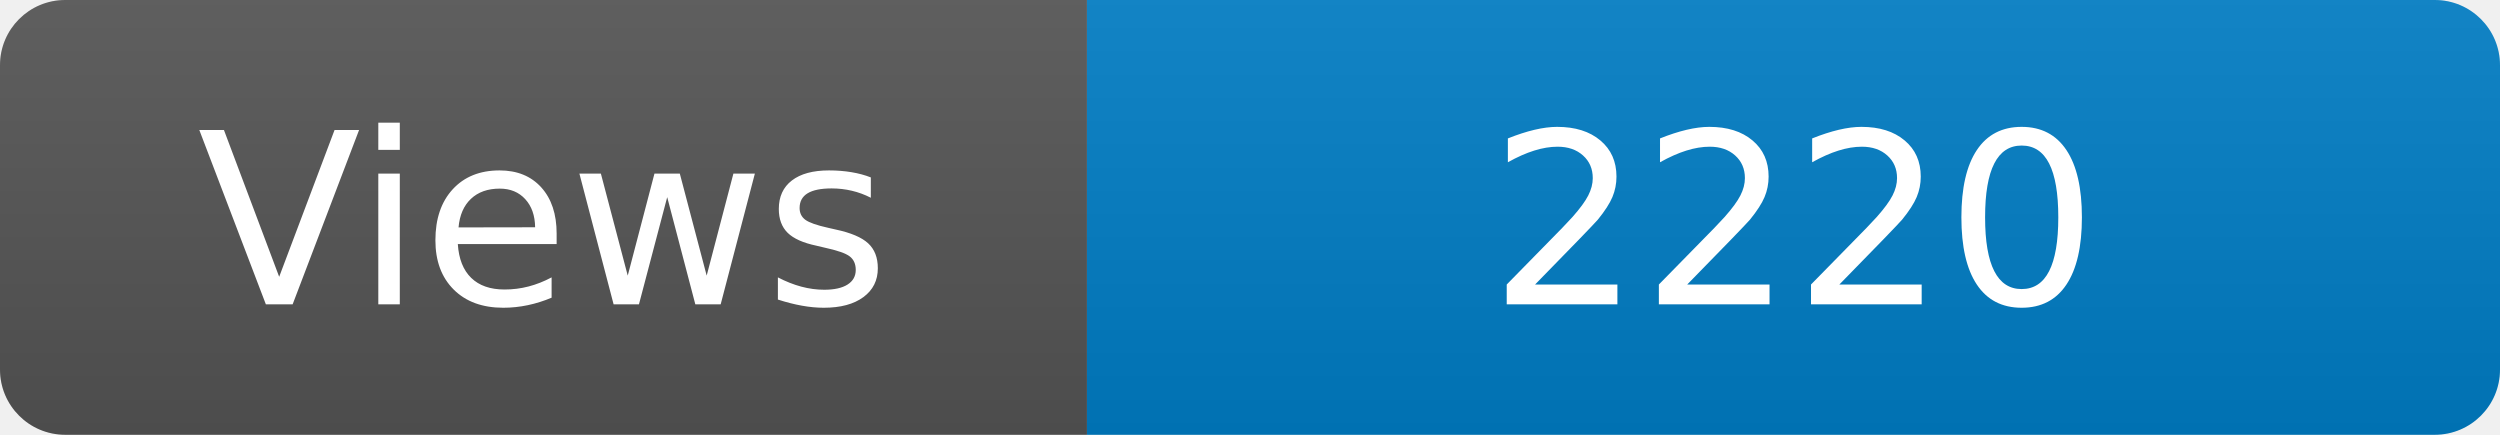
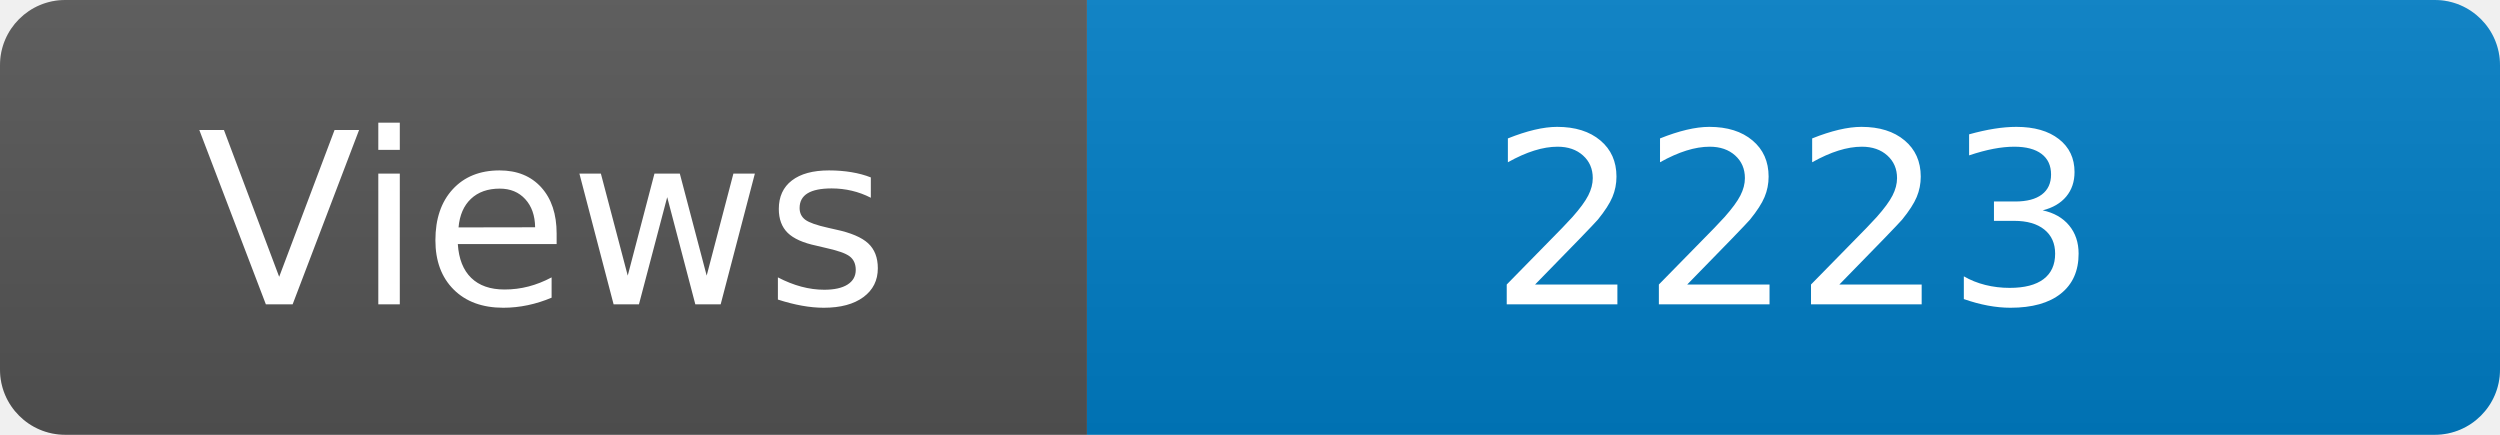
<svg xmlns="http://www.w3.org/2000/svg" width="115" height="20" role="img" aria-label="Maintained?: yes">
  <linearGradient id="s" x2="0" y2="100%">
    <stop offset="0" stop-color="#bbb" stop-opacity=".1" />
    <stop offset="1" stop-opacity=".1" />
  </linearGradient>
  <clipPath id="r">
    <rect width="115" height="20" rx="3" fill="#fff" />
  </clipPath>
  <g clip-path="url(#r)">
    <rect width="50" height="20" fill="#555" />
    <rect x="50" width="160" height="20" fill="#007ec6" />
    <rect width="115" height="20" fill="url(#s)" />
  </g>
  <g fill="#fff" text-anchor="middle" font-family="Verdana,Geneva,DejaVu Sans,sans-serif" font-size="110">
    <text x="250" y="140" transform="scale(.1)" fill="#fff">Views</text>
-     <text x="825" y="140" transform="scale(.1)" fill="#fff">2220</text>
+     <text x="825" y="140" transform="scale(.1)" fill="#fff">2223</text>
  </g>
</svg>
